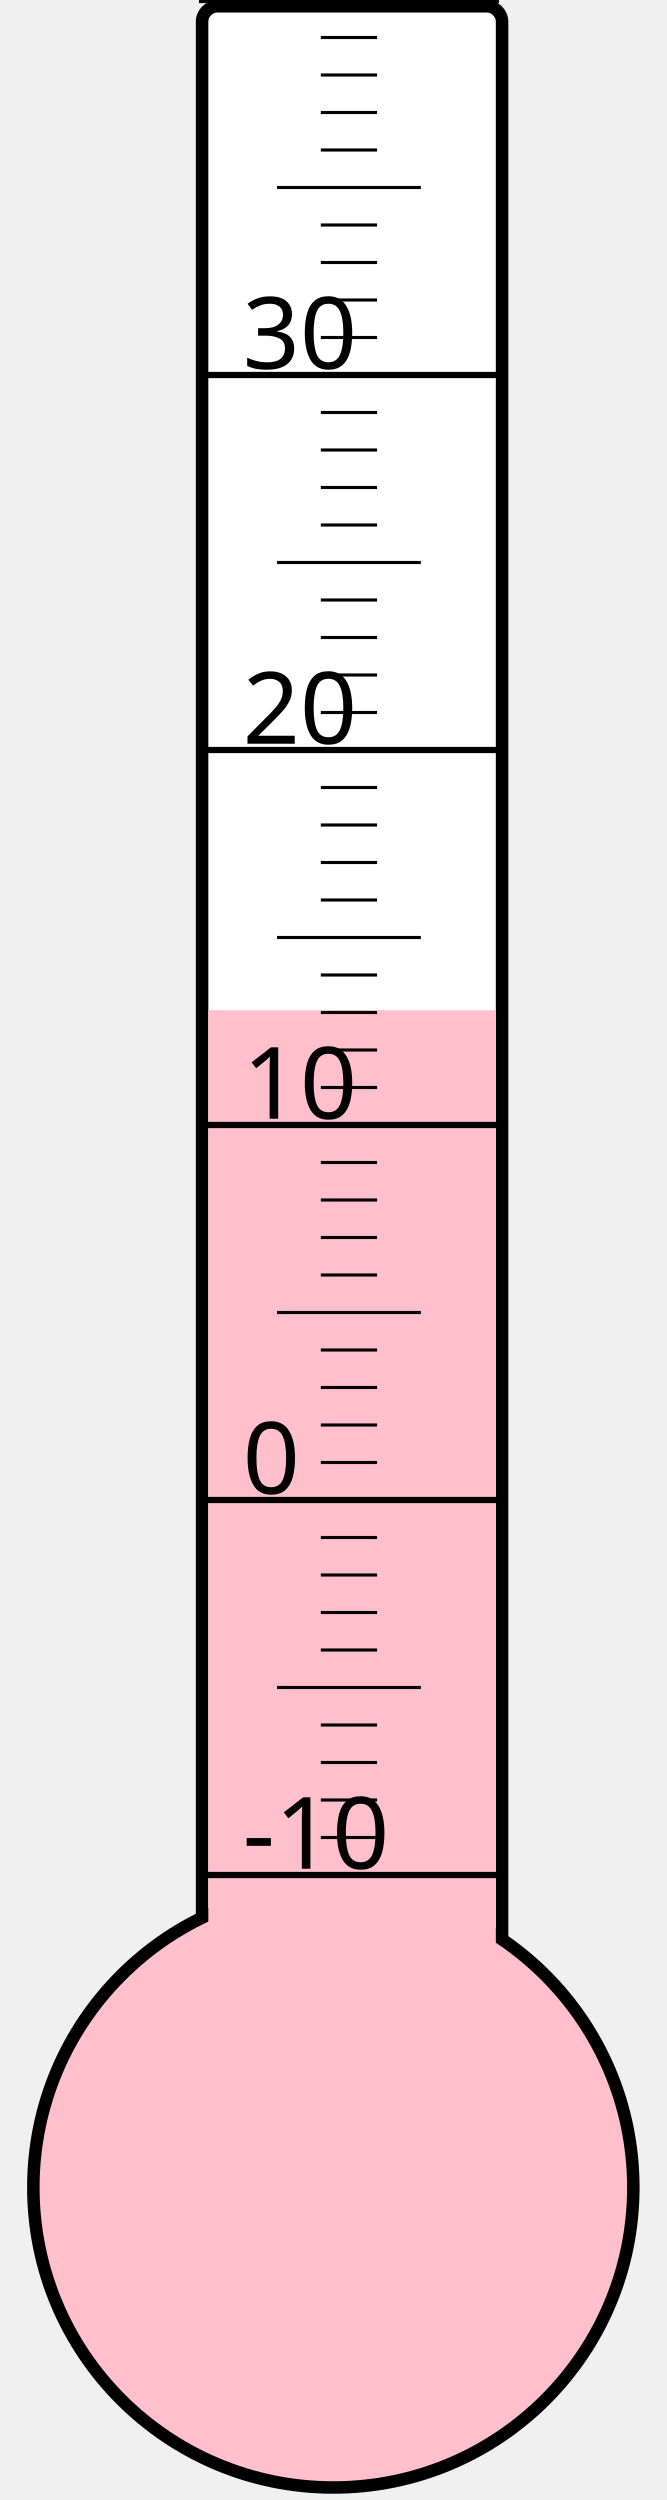
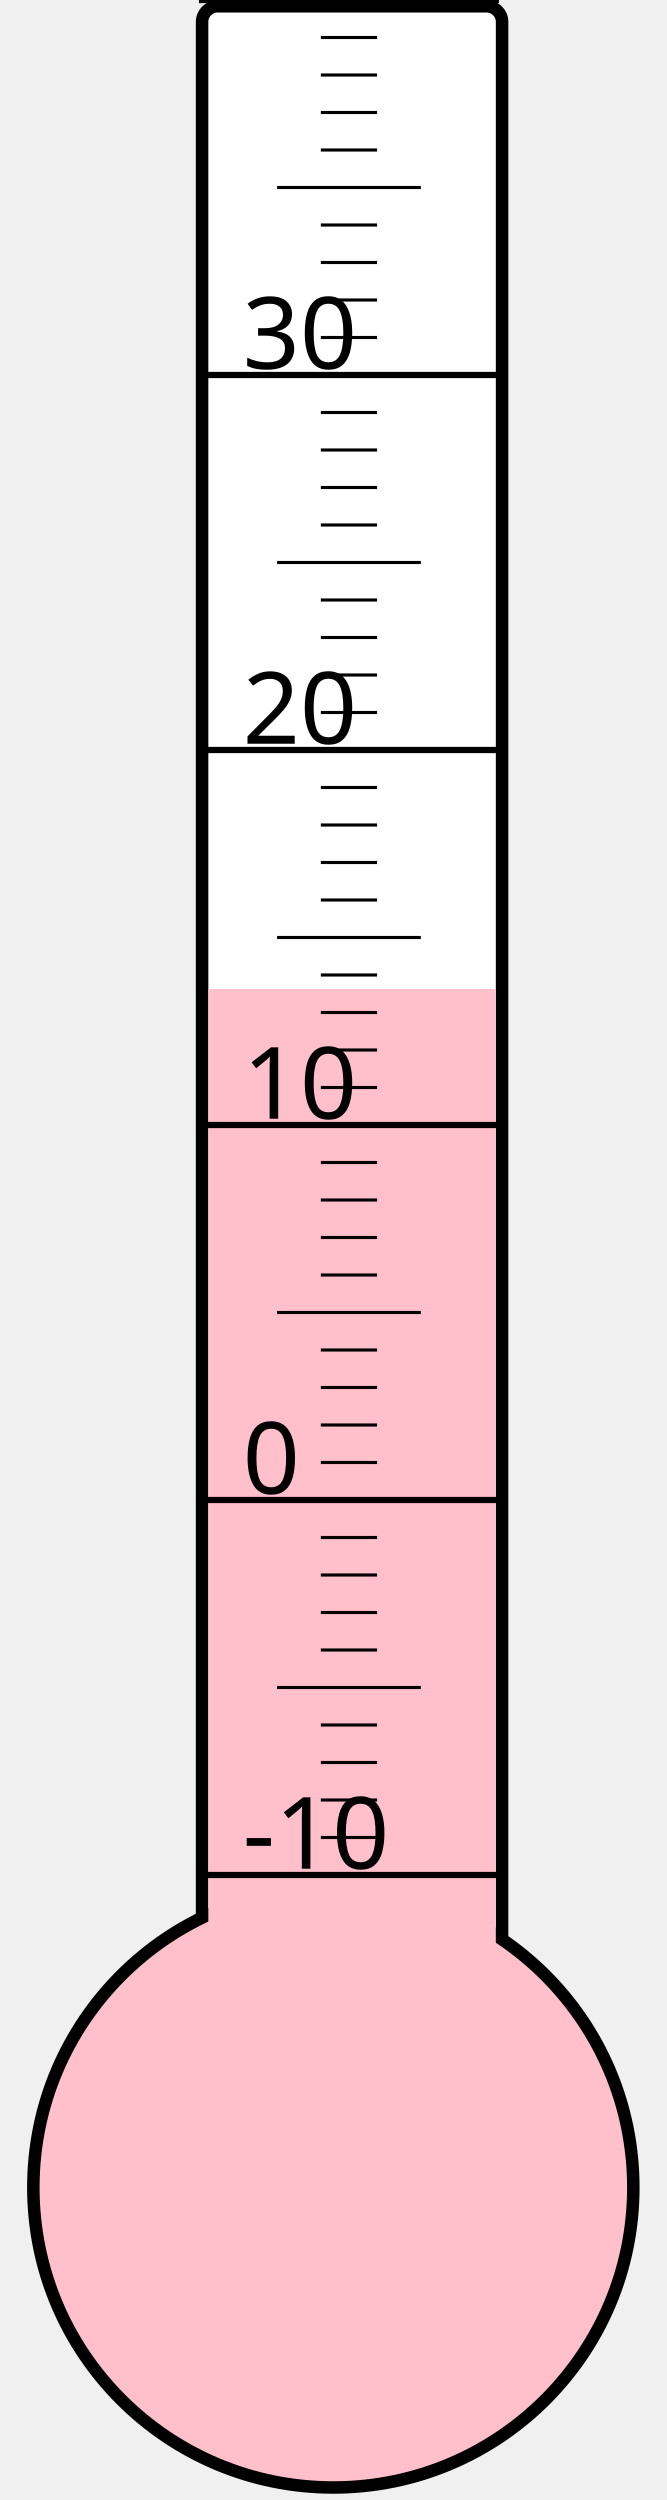
<svg xmlns="http://www.w3.org/2000/svg" width="40px" height="150px" viewBox="0 0 200 800">
  <rect width="200" height="800" x="0" y="0" style="fill: #ffffeb; fill-opacity: 0;" />
  <rect width="96" height="680" x="58" y="2" rx="5" ry="5" style="fill: white; fill-opacity: 1; stroke: black; stroke-width: 4;" />
  <circle cx="100" cy="700" r="96" style="fill: pink; stroke: black; stroke-width: 4;" />
-   <rect width="92" height="376.75" x="60" y="323.25" style="fill: pink; fill-opacity: 1; stroke-width: 0;" />
+   <rect width="92" height="383.5" x="60" y="316.5" style="fill: pink; fill-opacity: 1; stroke-width: 0;" />
  <text x="71" y="598" style="font-family: sans-serif; font-size: 24pt;">-10</text>
  <text x="71" y="478" style="font-family: sans-serif; font-size: 24pt;">0</text>
  <text x="71" y="358" style="font-family: sans-serif; font-size: 24pt;">10</text>
  <text x="71" y="238" style="font-family: sans-serif; font-size: 24pt;">20</text>
  <text x="71" y="118" style="font-family: sans-serif; font-size: 24pt;">30</text>
  <g style="stroke: black;">
    <line x1="57" y1="600" x2="153" y2="600" style="stroke-width: 2;" />
    <line x1="96" y1="588" x2="114" y2="588" style="stroke-width: 1;" />
    <line x1="96" y1="576" x2="114" y2="576" style="stroke-width: 1;" />
    <line x1="96" y1="564" x2="114" y2="564" style="stroke-width: 1;" />
    <line x1="96" y1="552" x2="114" y2="552" style="stroke-width: 1;" />
    <line x1="82" y1="540" x2="128" y2="540" style="stroke-width: 1;" />
    <line x1="96" y1="528" x2="114" y2="528" style="stroke-width: 1;" />
    <line x1="96" y1="516" x2="114" y2="516" style="stroke-width: 1;" />
    <line x1="96" y1="504" x2="114" y2="504" style="stroke-width: 1;" />
    <line x1="96" y1="492" x2="114" y2="492" style="stroke-width: 1;" />
    <line x1="57" y1="480" x2="153" y2="480" style="stroke-width: 2;" />
    <line x1="96" y1="468" x2="114" y2="468" style="stroke-width: 1;" />
    <line x1="96" y1="456" x2="114" y2="456" style="stroke-width: 1;" />
    <line x1="96" y1="444" x2="114" y2="444" style="stroke-width: 1;" />
    <line x1="96" y1="432" x2="114" y2="432" style="stroke-width: 1;" />
    <line x1="82" y1="420" x2="128" y2="420" style="stroke-width: 1;" />
    <line x1="96" y1="408" x2="114" y2="408" style="stroke-width: 1;" />
    <line x1="96" y1="396" x2="114" y2="396" style="stroke-width: 1;" />
    <line x1="96" y1="384" x2="114" y2="384" style="stroke-width: 1;" />
    <line x1="96" y1="372" x2="114" y2="372" style="stroke-width: 1;" />
    <line x1="57" y1="360" x2="153" y2="360" style="stroke-width: 2;" />
    <line x1="96" y1="348" x2="114" y2="348" style="stroke-width: 1;" />
    <line x1="96" y1="336" x2="114" y2="336" style="stroke-width: 1;" />
    <line x1="96" y1="324" x2="114" y2="324" style="stroke-width: 1;" />
    <line x1="96" y1="312" x2="114" y2="312" style="stroke-width: 1;" />
    <line x1="82" y1="300" x2="128" y2="300" style="stroke-width: 1;" />
    <line x1="96" y1="288" x2="114" y2="288" style="stroke-width: 1;" />
    <line x1="96" y1="276" x2="114" y2="276" style="stroke-width: 1;" />
    <line x1="96" y1="264" x2="114" y2="264" style="stroke-width: 1;" />
    <line x1="96" y1="252" x2="114" y2="252" style="stroke-width: 1;" />
    <line x1="57" y1="240" x2="153" y2="240" style="stroke-width: 2;" />
    <line x1="96" y1="228" x2="114" y2="228" style="stroke-width: 1;" />
    <line x1="96" y1="216" x2="114" y2="216" style="stroke-width: 1;" />
    <line x1="96" y1="204" x2="114" y2="204" style="stroke-width: 1;" />
    <line x1="96" y1="192" x2="114" y2="192" style="stroke-width: 1;" />
    <line x1="82" y1="180" x2="128" y2="180" style="stroke-width: 1;" />
    <line x1="96" y1="168" x2="114" y2="168" style="stroke-width: 1;" />
    <line x1="96" y1="156" x2="114" y2="156" style="stroke-width: 1;" />
    <line x1="96" y1="144" x2="114" y2="144" style="stroke-width: 1;" />
    <line x1="96" y1="132" x2="114" y2="132" style="stroke-width: 1;" />
    <line x1="57" y1="120" x2="153" y2="120" style="stroke-width: 2;" />
    <line x1="96" y1="108" x2="114" y2="108" style="stroke-width: 1;" />
    <line x1="96" y1="96" x2="114" y2="96" style="stroke-width: 1;" />
    <line x1="96" y1="84" x2="114" y2="84" style="stroke-width: 1;" />
    <line x1="96" y1="72" x2="114" y2="72" style="stroke-width: 1;" />
    <line x1="82" y1="60" x2="128" y2="60" style="stroke-width: 1;" />
    <line x1="96" y1="48" x2="114" y2="48" style="stroke-width: 1;" />
    <line x1="96" y1="36" x2="114" y2="36" style="stroke-width: 1;" />
    <line x1="96" y1="24" x2="114" y2="24" style="stroke-width: 1;" />
    <line x1="96" y1="12" x2="114" y2="12" style="stroke-width: 1;" />
    <line x1="57" y1="0" x2="153" y2="0" style="stroke-width: 2;" />
  </g>
</svg>
